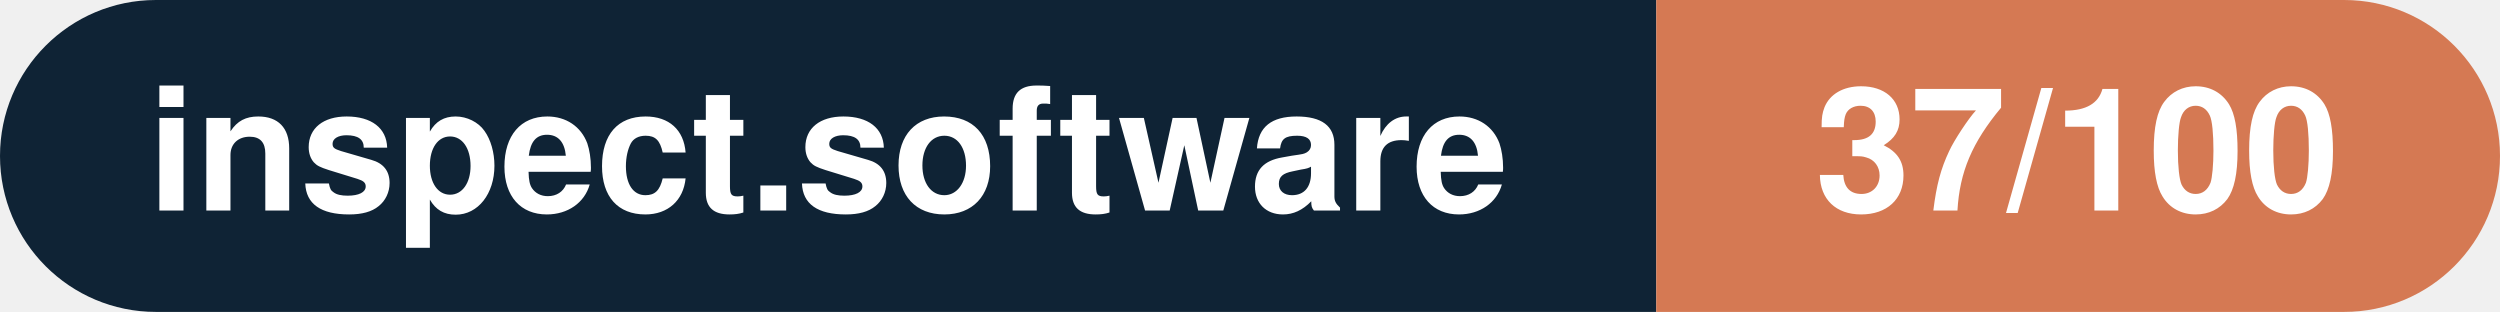
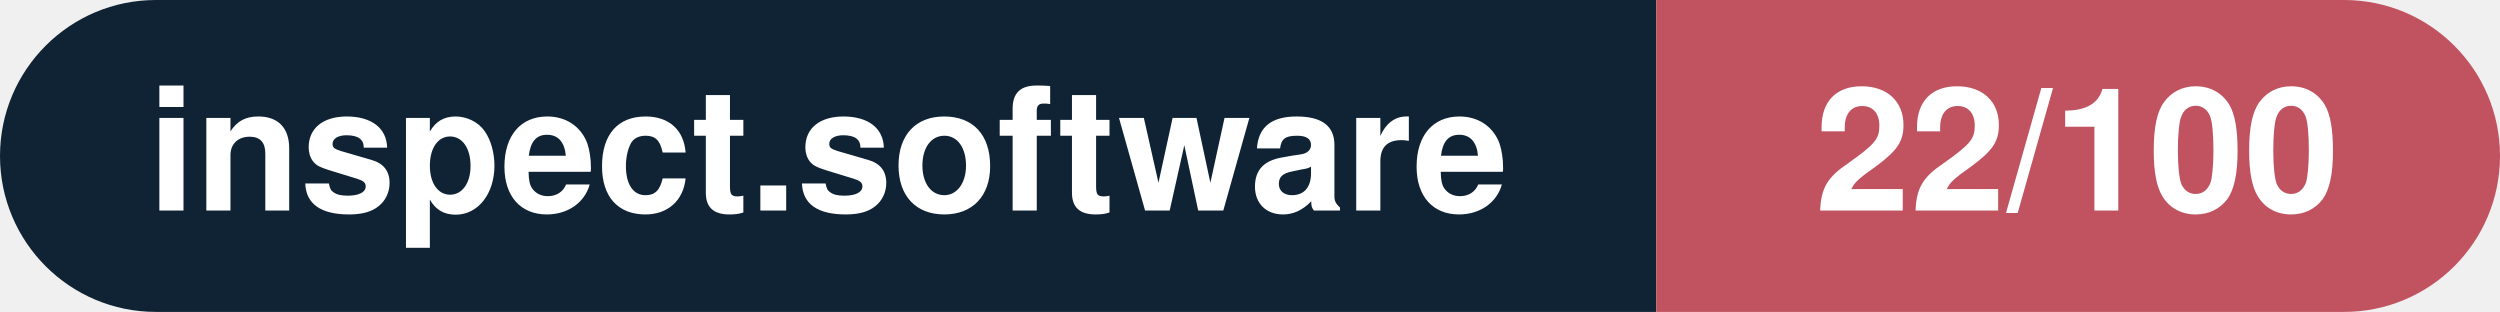
- <svg xmlns="http://www.w3.org/2000/svg" width="160.3" height="20" viewBox="0 0 160.3 20" role="img" aria-label="inspect.software: 37/100">
+ <svg xmlns="http://www.w3.org/2000/svg" width="160.3" height="20" viewBox="0 0 160.3 20" role="img" aria-label="inspect.software: 22/100">
  <clipPath id="rnd">
    <rect width="160.3" height="20" rx="10.0" fill="#fff" />
  </clipPath>
  <g clip-path="url(#rnd)">
    <rect width="106.2" height="20" fill="#0f2335" />
-     <rect x="106.2" width="54.1" height="20" fill="#d57953" />
+     <rect x="106.2" width="54.1" height="20" fill="#c15361" />
  </g>
  <g fill="#fff" text-anchor="middle" font-family="Helvetica Neue,Helvetica,Arial,sans-serif" font-size="11">
    <text x="53.1" y="13.5" font-weight="600">inspect.software</text>
-     <text x="133.2" y="13.5" font-weight="700">37/100</text>
+     <text x="133.2" y="13.5" font-weight="700">22/100</text>
  </g>
</svg>
